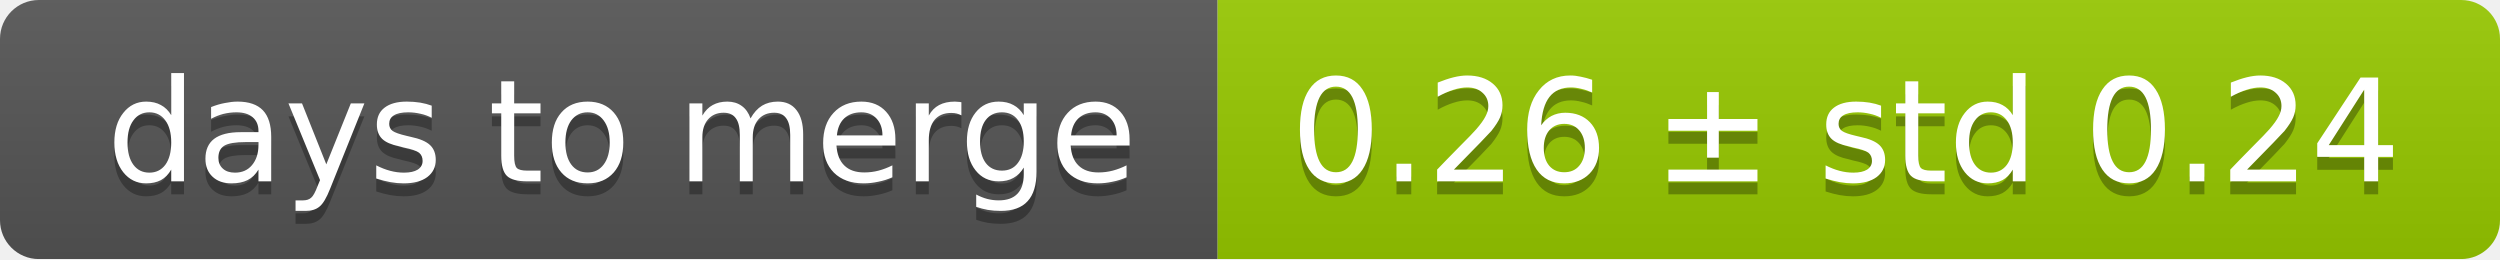
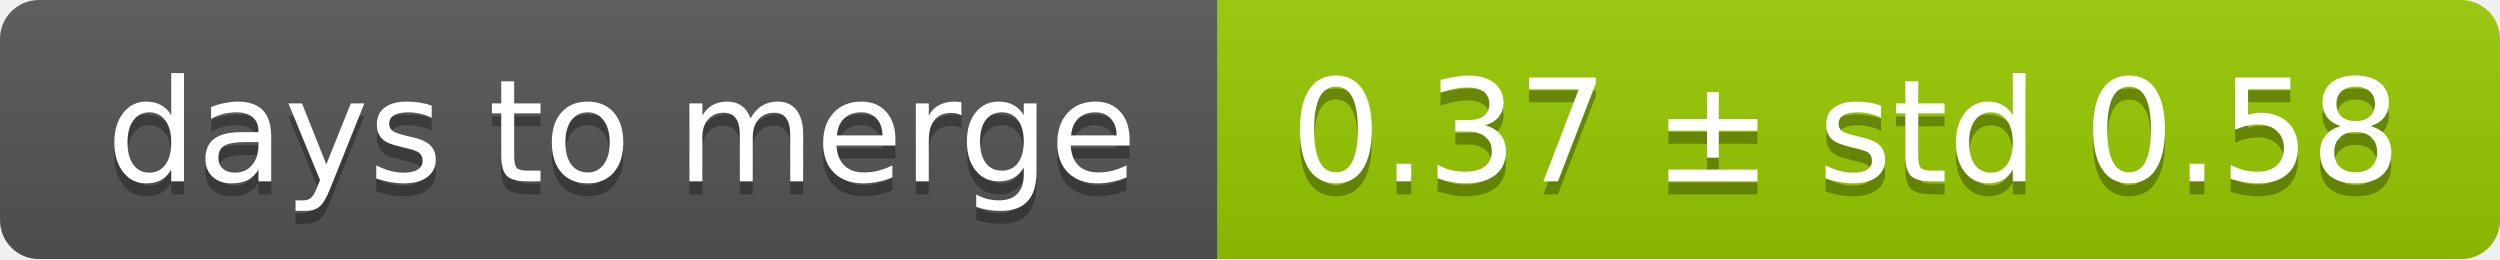
<svg xmlns="http://www.w3.org/2000/svg" width="193" height="20">
  <linearGradient id="smooth" x2="0" y2="100%">
    <stop offset="0" stop-color="#bbb" stop-opacity=".1" />
    <stop offset="1" stop-opacity=".1" />
  </linearGradient>
  <mask id="round">
    <rect width="193" height="20" rx="3" fill="#fff" />
  </mask>
  <g mask="url(#round)">
    <rect width="94" height="20" fill="#555" />
    <rect x="94" width="99" height="20" fill="#97ca00" />
    <rect width="193" height="20" fill="url(#smooth)" />
  </g>
  <g fill="#fff" text-anchor="middle" font-family="DejaVu Sans,Verdana,Geneva,sans-serif" font-size="11">
    <text x="48" y="15" fill="#010101" fill-opacity=".3">days to merge</text>
    <text x="48" y="14">days to merge</text>
-     <text x="142.5" y="15" fill="#010101" fill-opacity=".3">0.26 ± std 0.24</text>
-     <text x="142.5" y="14">0.26 ± std 0.24</text>
+     <text x="142.5" y="15" fill="#010101" fill-opacity=".3">0.37 ± std 0.58</text>
+     <text x="142.5" y="14">0.37 ± std 0.58</text>
  </g>
</svg>
